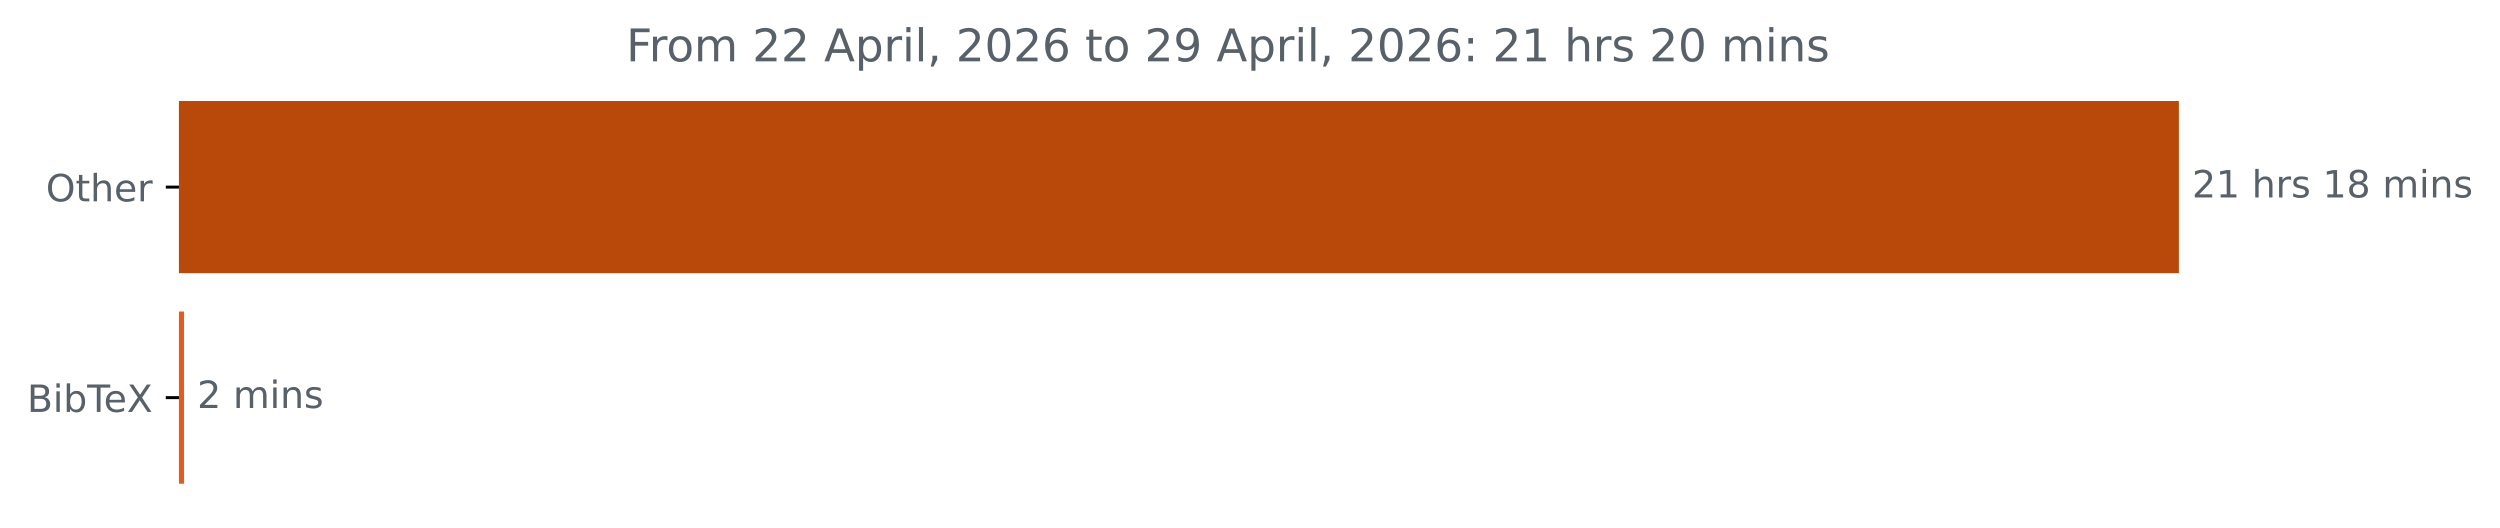
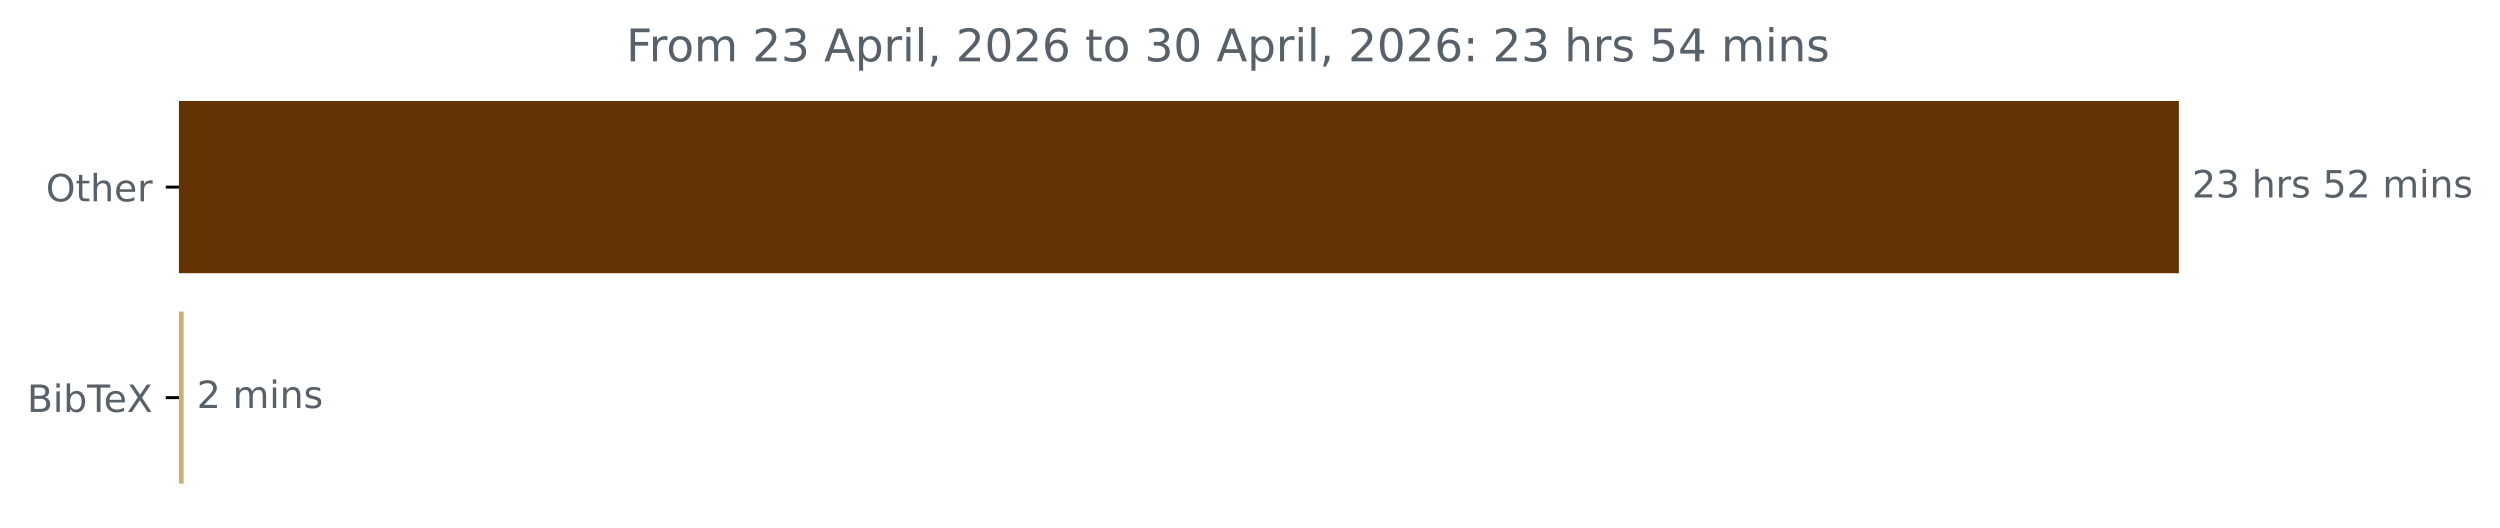
<svg xmlns="http://www.w3.org/2000/svg" xmlns:xlink="http://www.w3.org/1999/xlink" width="664.935pt" height="140.398pt" viewBox="0 0 664.935 140.398" version="1.1">
  <defs>
    <style type="text/css">*{stroke-linejoin: round; stroke-linecap: butt}</style>
  </defs>
  <g id="figure_1">
    <g id="patch_1">
      <path d="M 0 140.398  L 664.935 140.398  L 664.935 0  L 0 0  L 0 140.398  z " style="fill: none" />
    </g>
    <g id="axes_1">
      <g id="patch_2">
-         <path d="M 47.598 27.358  L 579.027 27.358  L 579.027 72.158  L 47.598 72.158  z " clip-path="url(#p2334e19154)" style="fill: #b9490a; stroke: #b9490a; stroke-linejoin: miter" />
+         <path d="M 47.598 27.358  L 579.027 27.358  L 579.027 72.158  L 47.598 72.158  z " clip-path="url(#pff54818462)" style="fill: #633303; stroke: #633303; stroke-linejoin: miter" />
      </g>
      <g id="patch_3">
-         <path d="M 47.598 83.358  L 48.45 83.358  L 48.45 128.158  L 47.598 128.158  z " clip-path="url(#p2334e19154)" style="fill: #e05c20; stroke: #e05c20; stroke-linejoin: miter" />
+         <path d="M 47.598 83.358  L 48.343 83.358  L 48.343 128.158  L 47.598 128.158  z " clip-path="url(#pff54818462)" style="fill: #cab072; stroke: #cab072; stroke-linejoin: miter" />
      </g>
      <g id="matplotlib.axis_1" />
      <g id="matplotlib.axis_2">
        <g id="ytick_1">
          <g id="line2d_1">
            <defs>
-               <path id="m04b832ddc7" d="M 0 0  L -3.5 0  " style="stroke: #000000; stroke-width: 0.8" />
+               <path id="mb2163c225d" d="M 0 0  L -3.5 0  " style="stroke: #000000; stroke-width: 0.8" />
            </defs>
            <g>
-               <use xlink:href="#m04b832ddc7" x="47.598" y="49.758" style="stroke: #000000; stroke-width: 0.8" />
+               <use xlink:href="#mb2163c225d" x="47.598" y="49.758" style="stroke: #000000; stroke-width: 0.8" />
            </g>
          </g>
          <g id="text_1">
            <g style="fill: #586069" transform="translate(12.20469 53.55734) scale(0.1 -0.1)">
              <defs>
                <path id="DejaVuSans-4f" d="M 2522 4238  Q 1834 4238 1429 3725  Q 1025 3213 1025 2328  Q 1025 1447 1429 934  Q 1834 422 2522 422  Q 3209 422 3611 934  Q 4013 1447 4013 2328  Q 4013 3213 3611 3725  Q 3209 4238 2522 4238  z M 2522 4750  Q 3503 4750 4090 4092  Q 4678 3434 4678 2328  Q 4678 1225 4090 567  Q 3503 -91 2522 -91  Q 1538 -91 948 565  Q 359 1222 359 2328  Q 359 3434 948 4092  Q 1538 4750 2522 4750  z " transform="scale(0.015625)" />
                <path id="DejaVuSans-74" d="M 1172 4494  L 1172 3500  L 2356 3500  L 2356 3053  L 1172 3053  L 1172 1153  Q 1172 725 1289 603  Q 1406 481 1766 481  L 2356 481  L 2356 0  L 1766 0  Q 1100 0 847 248  Q 594 497 594 1153  L 594 3053  L 172 3053  L 172 3500  L 594 3500  L 594 4494  L 1172 4494  z " transform="scale(0.015625)" />
                <path id="DejaVuSans-68" d="M 3513 2113  L 3513 0  L 2938 0  L 2938 2094  Q 2938 2591 2744 2837  Q 2550 3084 2163 3084  Q 1697 3084 1428 2787  Q 1159 2491 1159 1978  L 1159 0  L 581 0  L 581 4863  L 1159 4863  L 1159 2956  Q 1366 3272 1645 3428  Q 1925 3584 2291 3584  Q 2894 3584 3203 3211  Q 3513 2838 3513 2113  z " transform="scale(0.015625)" />
                <path id="DejaVuSans-65" d="M 3597 1894  L 3597 1613  L 953 1613  Q 991 1019 1311 708  Q 1631 397 2203 397  Q 2534 397 2845 478  Q 3156 559 3463 722  L 3463 178  Q 3153 47 2828 -22  Q 2503 -91 2169 -91  Q 1331 -91 842 396  Q 353 884 353 1716  Q 353 2575 817 3079  Q 1281 3584 2069 3584  Q 2775 3584 3186 3129  Q 3597 2675 3597 1894  z M 3022 2063  Q 3016 2534 2758 2815  Q 2500 3097 2075 3097  Q 1594 3097 1305 2825  Q 1016 2553 972 2059  L 3022 2063  z " transform="scale(0.015625)" />
                <path id="DejaVuSans-72" d="M 2631 2963  Q 2534 3019 2420 3045  Q 2306 3072 2169 3072  Q 1681 3072 1420 2755  Q 1159 2438 1159 1844  L 1159 0  L 581 0  L 581 3500  L 1159 3500  L 1159 2956  Q 1341 3275 1631 3429  Q 1922 3584 2338 3584  Q 2397 3584 2469 3576  Q 2541 3569 2628 3553  L 2631 2963  z " transform="scale(0.015625)" />
              </defs>
              <use xlink:href="#DejaVuSans-4f" />
              <use xlink:href="#DejaVuSans-74" x="78.711" />
              <use xlink:href="#DejaVuSans-68" x="117.92" />
              <use xlink:href="#DejaVuSans-65" x="181.299" />
              <use xlink:href="#DejaVuSans-72" x="242.822" />
            </g>
          </g>
        </g>
        <g id="ytick_2">
          <g id="line2d_2">
            <g>
-               <use xlink:href="#m04b832ddc7" x="47.598" y="105.758" style="stroke: #000000; stroke-width: 0.8" />
+               <use xlink:href="#mb2163c225d" x="47.598" y="105.758" style="stroke: #000000; stroke-width: 0.8" />
            </g>
          </g>
          <g id="text_2">
            <g style="fill: #586069" transform="translate(7.2 109.5573) scale(0.1 -0.1)">
              <defs>
                <path id="DejaVuSans-42" d="M 1259 2228  L 1259 519  L 2272 519  Q 2781 519 3026 730  Q 3272 941 3272 1375  Q 3272 1813 3026 2020  Q 2781 2228 2272 2228  L 1259 2228  z M 1259 4147  L 1259 2741  L 2194 2741  Q 2656 2741 2882 2914  Q 3109 3088 3109 3444  Q 3109 3797 2882 3972  Q 2656 4147 2194 4147  L 1259 4147  z M 628 4666  L 2241 4666  Q 2963 4666 3353 4366  Q 3744 4066 3744 3513  Q 3744 3084 3544 2831  Q 3344 2578 2956 2516  Q 3422 2416 3680 2098  Q 3938 1781 3938 1306  Q 3938 681 3513 340  Q 3088 0 2303 0  L 628 0  L 628 4666  z " transform="scale(0.015625)" />
                <path id="DejaVuSans-69" d="M 603 3500  L 1178 3500  L 1178 0  L 603 0  L 603 3500  z M 603 4863  L 1178 4863  L 1178 4134  L 603 4134  L 603 4863  z " transform="scale(0.015625)" />
                <path id="DejaVuSans-62" d="M 3116 1747  Q 3116 2381 2855 2742  Q 2594 3103 2138 3103  Q 1681 3103 1420 2742  Q 1159 2381 1159 1747  Q 1159 1113 1420 752  Q 1681 391 2138 391  Q 2594 391 2855 752  Q 3116 1113 3116 1747  z M 1159 2969  Q 1341 3281 1617 3432  Q 1894 3584 2278 3584  Q 2916 3584 3314 3078  Q 3713 2572 3713 1747  Q 3713 922 3314 415  Q 2916 -91 2278 -91  Q 1894 -91 1617 61  Q 1341 213 1159 525  L 1159 0  L 581 0  L 581 4863  L 1159 4863  L 1159 2969  z " transform="scale(0.015625)" />
                <path id="DejaVuSans-54" d="M -19 4666  L 3928 4666  L 3928 4134  L 2272 4134  L 2272 0  L 1638 0  L 1638 4134  L -19 4134  L -19 4666  z " transform="scale(0.015625)" />
                <path id="DejaVuSans-58" d="M 403 4666  L 1081 4666  L 2241 2931  L 3406 4666  L 4084 4666  L 2584 2425  L 4184 0  L 3506 0  L 2194 1984  L 872 0  L 191 0  L 1856 2491  L 403 4666  z " transform="scale(0.015625)" />
              </defs>
              <use xlink:href="#DejaVuSans-42" />
              <use xlink:href="#DejaVuSans-69" x="68.604" />
              <use xlink:href="#DejaVuSans-62" x="96.387" />
              <use xlink:href="#DejaVuSans-54" x="159.863" />
              <use xlink:href="#DejaVuSans-65" x="203.947" />
              <use xlink:href="#DejaVuSans-58" x="265.471" />
            </g>
          </g>
        </g>
      </g>
      <g id="text_3">
        <g style="fill: #586069" transform="translate(583.027 52.5175) scale(0.1 -0.1)">
          <defs>
            <path id="DejaVuSans-32" d="M 1228 531  L 3431 531  L 3431 0  L 469 0  L 469 531  Q 828 903 1448 1529  Q 2069 2156 2228 2338  Q 2531 2678 2651 2914  Q 2772 3150 2772 3378  Q 2772 3750 2511 3984  Q 2250 4219 1831 4219  Q 1534 4219 1204 4116  Q 875 4013 500 3803  L 500 4441  Q 881 4594 1212 4672  Q 1544 4750 1819 4750  Q 2544 4750 2975 4387  Q 3406 4025 3406 3419  Q 3406 3131 3298 2873  Q 3191 2616 2906 2266  Q 2828 2175 2409 1742  Q 1991 1309 1228 531  z " transform="scale(0.015625)" />
-             <path id="DejaVuSans-31" d="M 794 531  L 1825 531  L 1825 4091  L 703 3866  L 703 4441  L 1819 4666  L 2450 4666  L 2450 531  L 3481 531  L 3481 0  L 794 0  L 794 531  z " transform="scale(0.015625)" />
+             <path id="DejaVuSans-33" d="M 2597 2516  Q 3050 2419 3304 2112  Q 3559 1806 3559 1356  Q 3559 666 3084 287  Q 2609 -91 1734 -91  Q 1441 -91 1130 -33  Q 819 25 488 141  L 488 750  Q 750 597 1062 519  Q 1375 441 1716 441  Q 2309 441 2620 675  Q 2931 909 2931 1356  Q 2931 1769 2642 2001  Q 2353 2234 1838 2234  L 1294 2234  L 1294 2753  L 1863 2753  Q 2328 2753 2575 2939  Q 2822 3125 2822 3475  Q 2822 3834 2567 4026  Q 2313 4219 1838 4219  Q 1578 4219 1281 4162  Q 984 4106 628 3988  L 628 4550  Q 988 4650 1302 4700  Q 1616 4750 1894 4750  Q 2613 4750 3031 4423  Q 3450 4097 3450 3541  Q 3450 3153 3228 2886  Q 3006 2619 2597 2516  z " transform="scale(0.015625)" />
            <path id="DejaVuSans-20" transform="scale(0.015625)" />
            <path id="DejaVuSans-73" d="M 2834 3397  L 2834 2853  Q 2591 2978 2328 3040  Q 2066 3103 1784 3103  Q 1356 3103 1142 2972  Q 928 2841 928 2578  Q 928 2378 1081 2264  Q 1234 2150 1697 2047  L 1894 2003  Q 2506 1872 2764 1633  Q 3022 1394 3022 966  Q 3022 478 2636 193  Q 2250 -91 1575 -91  Q 1294 -91 989 -36  Q 684 19 347 128  L 347 722  Q 666 556 975 473  Q 1284 391 1588 391  Q 1994 391 2212 530  Q 2431 669 2431 922  Q 2431 1156 2273 1281  Q 2116 1406 1581 1522  L 1381 1569  Q 847 1681 609 1914  Q 372 2147 372 2553  Q 372 3047 722 3315  Q 1072 3584 1716 3584  Q 2034 3584 2315 3537  Q 2597 3491 2834 3397  z " transform="scale(0.015625)" />
-             <path id="DejaVuSans-38" d="M 2034 2216  Q 1584 2216 1326 1975  Q 1069 1734 1069 1313  Q 1069 891 1326 650  Q 1584 409 2034 409  Q 2484 409 2743 651  Q 3003 894 3003 1313  Q 3003 1734 2745 1975  Q 2488 2216 2034 2216  z M 1403 2484  Q 997 2584 770 2862  Q 544 3141 544 3541  Q 544 4100 942 4425  Q 1341 4750 2034 4750  Q 2731 4750 3128 4425  Q 3525 4100 3525 3541  Q 3525 3141 3298 2862  Q 3072 2584 2669 2484  Q 3125 2378 3379 2068  Q 3634 1759 3634 1313  Q 3634 634 3220 271  Q 2806 -91 2034 -91  Q 1263 -91 848 271  Q 434 634 434 1313  Q 434 1759 690 2068  Q 947 2378 1403 2484  z M 1172 3481  Q 1172 3119 1398 2916  Q 1625 2713 2034 2713  Q 2441 2713 2670 2916  Q 2900 3119 2900 3481  Q 2900 3844 2670 4047  Q 2441 4250 2034 4250  Q 1625 4250 1398 4047  Q 1172 3844 1172 3481  z " transform="scale(0.015625)" />
+             <path id="DejaVuSans-35" d="M 691 4666  L 3169 4666  L 3169 4134  L 1269 4134  L 1269 2991  Q 1406 3038 1543 3061  Q 1681 3084 1819 3084  Q 2600 3084 3056 2656  Q 3513 2228 3513 1497  Q 3513 744 3044 326  Q 2575 -91 1722 -91  Q 1428 -91 1123 -41  Q 819 9 494 109  L 494 744  Q 775 591 1075 516  Q 1375 441 1709 441  Q 2250 441 2565 725  Q 2881 1009 2881 1497  Q 2881 1984 2565 2268  Q 2250 2553 1709 2553  Q 1456 2553 1204 2497  Q 953 2441 691 2322  L 691 4666  z " transform="scale(0.015625)" />
            <path id="DejaVuSans-6d" d="M 3328 2828  Q 3544 3216 3844 3400  Q 4144 3584 4550 3584  Q 5097 3584 5394 3201  Q 5691 2819 5691 2113  L 5691 0  L 5113 0  L 5113 2094  Q 5113 2597 4934 2840  Q 4756 3084 4391 3084  Q 3944 3084 3684 2787  Q 3425 2491 3425 1978  L 3425 0  L 2847 0  L 2847 2094  Q 2847 2600 2669 2842  Q 2491 3084 2119 3084  Q 1678 3084 1418 2786  Q 1159 2488 1159 1978  L 1159 0  L 581 0  L 581 3500  L 1159 3500  L 1159 2956  Q 1356 3278 1631 3431  Q 1906 3584 2284 3584  Q 2666 3584 2933 3390  Q 3200 3197 3328 2828  z " transform="scale(0.015625)" />
            <path id="DejaVuSans-6e" d="M 3513 2113  L 3513 0  L 2938 0  L 2938 2094  Q 2938 2591 2744 2837  Q 2550 3084 2163 3084  Q 1697 3084 1428 2787  Q 1159 2491 1159 1978  L 1159 0  L 581 0  L 581 3500  L 1159 3500  L 1159 2956  Q 1366 3272 1645 3428  Q 1925 3584 2291 3584  Q 2894 3584 3203 3211  Q 3513 2838 3513 2113  z " transform="scale(0.015625)" />
          </defs>
          <use xlink:href="#DejaVuSans-32" />
-           <use xlink:href="#DejaVuSans-31" x="63.623" />
+           <use xlink:href="#DejaVuSans-33" x="63.623" />
          <use xlink:href="#DejaVuSans-20" x="127.246" />
          <use xlink:href="#DejaVuSans-68" x="159.033" />
          <use xlink:href="#DejaVuSans-72" x="222.412" />
          <use xlink:href="#DejaVuSans-73" x="263.525" />
          <use xlink:href="#DejaVuSans-20" x="315.625" />
-           <use xlink:href="#DejaVuSans-31" x="347.412" />
-           <use xlink:href="#DejaVuSans-38" x="411.035" />
+           <use xlink:href="#DejaVuSans-35" x="347.412" />
+           <use xlink:href="#DejaVuSans-32" x="411.035" />
          <use xlink:href="#DejaVuSans-20" x="474.658" />
          <use xlink:href="#DejaVuSans-6d" x="506.445" />
          <use xlink:href="#DejaVuSans-69" x="603.857" />
          <use xlink:href="#DejaVuSans-6e" x="631.641" />
          <use xlink:href="#DejaVuSans-73" x="695.02" />
        </g>
      </g>
      <g id="text_4">
-         <g style="fill: #586069" transform="translate(52.45009 108.5175) scale(0.1 -0.1)">
+         <g style="fill: #586069" transform="translate(52.34348 108.5175) scale(0.1 -0.1)">
          <use xlink:href="#DejaVuSans-32" />
          <use xlink:href="#DejaVuSans-20" x="63.623" />
          <use xlink:href="#DejaVuSans-6d" x="95.41" />
          <use xlink:href="#DejaVuSans-69" x="192.822" />
          <use xlink:href="#DejaVuSans-6e" x="220.605" />
          <use xlink:href="#DejaVuSans-73" x="283.984" />
        </g>
      </g>
      <g id="text_5">
        <g style="fill: #586069" transform="translate(166.5597 16.31812) scale(0.12 -0.12)">
          <defs>
            <path id="DejaVuSans-46" d="M 628 4666  L 3309 4666  L 3309 4134  L 1259 4134  L 1259 2759  L 3109 2759  L 3109 2228  L 1259 2228  L 1259 0  L 628 0  L 628 4666  z " transform="scale(0.015625)" />
            <path id="DejaVuSans-6f" d="M 1959 3097  Q 1497 3097 1228 2736  Q 959 2375 959 1747  Q 959 1119 1226 758  Q 1494 397 1959 397  Q 2419 397 2687 759  Q 2956 1122 2956 1747  Q 2956 2369 2687 2733  Q 2419 3097 1959 3097  z M 1959 3584  Q 2709 3584 3137 3096  Q 3566 2609 3566 1747  Q 3566 888 3137 398  Q 2709 -91 1959 -91  Q 1206 -91 779 398  Q 353 888 353 1747  Q 353 2609 779 3096  Q 1206 3584 1959 3584  z " transform="scale(0.015625)" />
            <path id="DejaVuSans-41" d="M 2188 4044  L 1331 1722  L 3047 1722  L 2188 4044  z M 1831 4666  L 2547 4666  L 4325 0  L 3669 0  L 3244 1197  L 1141 1197  L 716 0  L 50 0  L 1831 4666  z " transform="scale(0.015625)" />
            <path id="DejaVuSans-70" d="M 1159 525  L 1159 -1331  L 581 -1331  L 581 3500  L 1159 3500  L 1159 2969  Q 1341 3281 1617 3432  Q 1894 3584 2278 3584  Q 2916 3584 3314 3078  Q 3713 2572 3713 1747  Q 3713 922 3314 415  Q 2916 -91 2278 -91  Q 1894 -91 1617 61  Q 1341 213 1159 525  z M 3116 1747  Q 3116 2381 2855 2742  Q 2594 3103 2138 3103  Q 1681 3103 1420 2742  Q 1159 2381 1159 1747  Q 1159 1113 1420 752  Q 1681 391 2138 391  Q 2594 391 2855 752  Q 3116 1113 3116 1747  z " transform="scale(0.015625)" />
            <path id="DejaVuSans-6c" d="M 603 4863  L 1178 4863  L 1178 0  L 603 0  L 603 4863  z " transform="scale(0.015625)" />
            <path id="DejaVuSans-2c" d="M 750 794  L 1409 794  L 1409 256  L 897 -744  L 494 -744  L 750 256  L 750 794  z " transform="scale(0.015625)" />
            <path id="DejaVuSans-30" d="M 2034 4250  Q 1547 4250 1301 3770  Q 1056 3291 1056 2328  Q 1056 1369 1301 889  Q 1547 409 2034 409  Q 2525 409 2770 889  Q 3016 1369 3016 2328  Q 3016 3291 2770 3770  Q 2525 4250 2034 4250  z M 2034 4750  Q 2819 4750 3233 4129  Q 3647 3509 3647 2328  Q 3647 1150 3233 529  Q 2819 -91 2034 -91  Q 1250 -91 836 529  Q 422 1150 422 2328  Q 422 3509 836 4129  Q 1250 4750 2034 4750  z " transform="scale(0.015625)" />
            <path id="DejaVuSans-36" d="M 2113 2584  Q 1688 2584 1439 2293  Q 1191 2003 1191 1497  Q 1191 994 1439 701  Q 1688 409 2113 409  Q 2538 409 2786 701  Q 3034 994 3034 1497  Q 3034 2003 2786 2293  Q 2538 2584 2113 2584  z M 3366 4563  L 3366 3988  Q 3128 4100 2886 4159  Q 2644 4219 2406 4219  Q 1781 4219 1451 3797  Q 1122 3375 1075 2522  Q 1259 2794 1537 2939  Q 1816 3084 2150 3084  Q 2853 3084 3261 2657  Q 3669 2231 3669 1497  Q 3669 778 3244 343  Q 2819 -91 2113 -91  Q 1303 -91 875 529  Q 447 1150 447 2328  Q 447 3434 972 4092  Q 1497 4750 2381 4750  Q 2619 4750 2861 4703  Q 3103 4656 3366 4563  z " transform="scale(0.015625)" />
-             <path id="DejaVuSans-39" d="M 703 97  L 703 672  Q 941 559 1184 500  Q 1428 441 1663 441  Q 2288 441 2617 861  Q 2947 1281 2994 2138  Q 2813 1869 2534 1725  Q 2256 1581 1919 1581  Q 1219 1581 811 2004  Q 403 2428 403 3163  Q 403 3881 828 4315  Q 1253 4750 1959 4750  Q 2769 4750 3195 4129  Q 3622 3509 3622 2328  Q 3622 1225 3098 567  Q 2575 -91 1691 -91  Q 1453 -91 1209 -44  Q 966 3 703 97  z M 1959 2075  Q 2384 2075 2632 2365  Q 2881 2656 2881 3163  Q 2881 3666 2632 3958  Q 2384 4250 1959 4250  Q 1534 4250 1286 3958  Q 1038 3666 1038 3163  Q 1038 2656 1286 2365  Q 1534 2075 1959 2075  z " transform="scale(0.015625)" />
            <path id="DejaVuSans-3a" d="M 750 794  L 1409 794  L 1409 0  L 750 0  L 750 794  z M 750 3309  L 1409 3309  L 1409 2516  L 750 2516  L 750 3309  z " transform="scale(0.015625)" />
+             <path id="DejaVuSans-34" d="M 2419 4116  L 825 1625  L 2419 1625  L 2419 4116  z M 2253 4666  L 3047 4666  L 3047 1625  L 3713 1625  L 3713 1100  L 3047 1100  L 3047 0  L 2419 0  L 2419 1100  L 313 1100  L 313 1709  L 2253 4666  z " transform="scale(0.015625)" />
          </defs>
          <use xlink:href="#DejaVuSans-46" />
          <use xlink:href="#DejaVuSans-72" x="50.27" />
          <use xlink:href="#DejaVuSans-6f" x="89.133" />
          <use xlink:href="#DejaVuSans-6d" x="150.314" />
          <use xlink:href="#DejaVuSans-20" x="247.727" />
          <use xlink:href="#DejaVuSans-32" x="279.514" />
-           <use xlink:href="#DejaVuSans-32" x="343.137" />
+           <use xlink:href="#DejaVuSans-33" x="343.137" />
          <use xlink:href="#DejaVuSans-20" x="406.76" />
          <use xlink:href="#DejaVuSans-41" x="438.547" />
          <use xlink:href="#DejaVuSans-70" x="506.955" />
          <use xlink:href="#DejaVuSans-72" x="570.432" />
          <use xlink:href="#DejaVuSans-69" x="611.545" />
          <use xlink:href="#DejaVuSans-6c" x="639.328" />
          <use xlink:href="#DejaVuSans-2c" x="667.111" />
          <use xlink:href="#DejaVuSans-20" x="698.898" />
          <use xlink:href="#DejaVuSans-32" x="730.686" />
          <use xlink:href="#DejaVuSans-30" x="794.309" />
          <use xlink:href="#DejaVuSans-32" x="857.932" />
          <use xlink:href="#DejaVuSans-36" x="921.555" />
          <use xlink:href="#DejaVuSans-20" x="985.178" />
          <use xlink:href="#DejaVuSans-74" x="1016.965" />
          <use xlink:href="#DejaVuSans-6f" x="1056.174" />
          <use xlink:href="#DejaVuSans-20" x="1117.355" />
-           <use xlink:href="#DejaVuSans-32" x="1149.143" />
-           <use xlink:href="#DejaVuSans-39" x="1212.766" />
+           <use xlink:href="#DejaVuSans-33" x="1149.143" />
+           <use xlink:href="#DejaVuSans-30" x="1212.766" />
          <use xlink:href="#DejaVuSans-20" x="1276.389" />
          <use xlink:href="#DejaVuSans-41" x="1308.176" />
          <use xlink:href="#DejaVuSans-70" x="1376.584" />
          <use xlink:href="#DejaVuSans-72" x="1440.061" />
          <use xlink:href="#DejaVuSans-69" x="1481.174" />
          <use xlink:href="#DejaVuSans-6c" x="1508.957" />
          <use xlink:href="#DejaVuSans-2c" x="1536.74" />
          <use xlink:href="#DejaVuSans-20" x="1568.527" />
          <use xlink:href="#DejaVuSans-32" x="1600.314" />
          <use xlink:href="#DejaVuSans-30" x="1663.938" />
          <use xlink:href="#DejaVuSans-32" x="1727.561" />
          <use xlink:href="#DejaVuSans-36" x="1791.184" />
          <use xlink:href="#DejaVuSans-3a" x="1854.807" />
          <use xlink:href="#DejaVuSans-20" x="1888.498" />
          <use xlink:href="#DejaVuSans-32" x="1920.285" />
-           <use xlink:href="#DejaVuSans-31" x="1983.908" />
+           <use xlink:href="#DejaVuSans-33" x="1983.908" />
          <use xlink:href="#DejaVuSans-20" x="2047.531" />
          <use xlink:href="#DejaVuSans-68" x="2079.318" />
          <use xlink:href="#DejaVuSans-72" x="2142.697" />
          <use xlink:href="#DejaVuSans-73" x="2183.811" />
          <use xlink:href="#DejaVuSans-20" x="2235.91" />
-           <use xlink:href="#DejaVuSans-32" x="2267.697" />
-           <use xlink:href="#DejaVuSans-30" x="2331.32" />
+           <use xlink:href="#DejaVuSans-35" x="2267.697" />
+           <use xlink:href="#DejaVuSans-34" x="2331.32" />
          <use xlink:href="#DejaVuSans-20" x="2394.943" />
          <use xlink:href="#DejaVuSans-6d" x="2426.73" />
          <use xlink:href="#DejaVuSans-69" x="2524.143" />
          <use xlink:href="#DejaVuSans-6e" x="2551.926" />
          <use xlink:href="#DejaVuSans-73" x="2615.305" />
        </g>
      </g>
    </g>
  </g>
  <defs>
-     <clipPath id="p2334e19154">
+     <clipPath id="pff54818462">
      <rect x="47.598" y="22.318" width="558" height="110.88" />
    </clipPath>
  </defs>
</svg>
